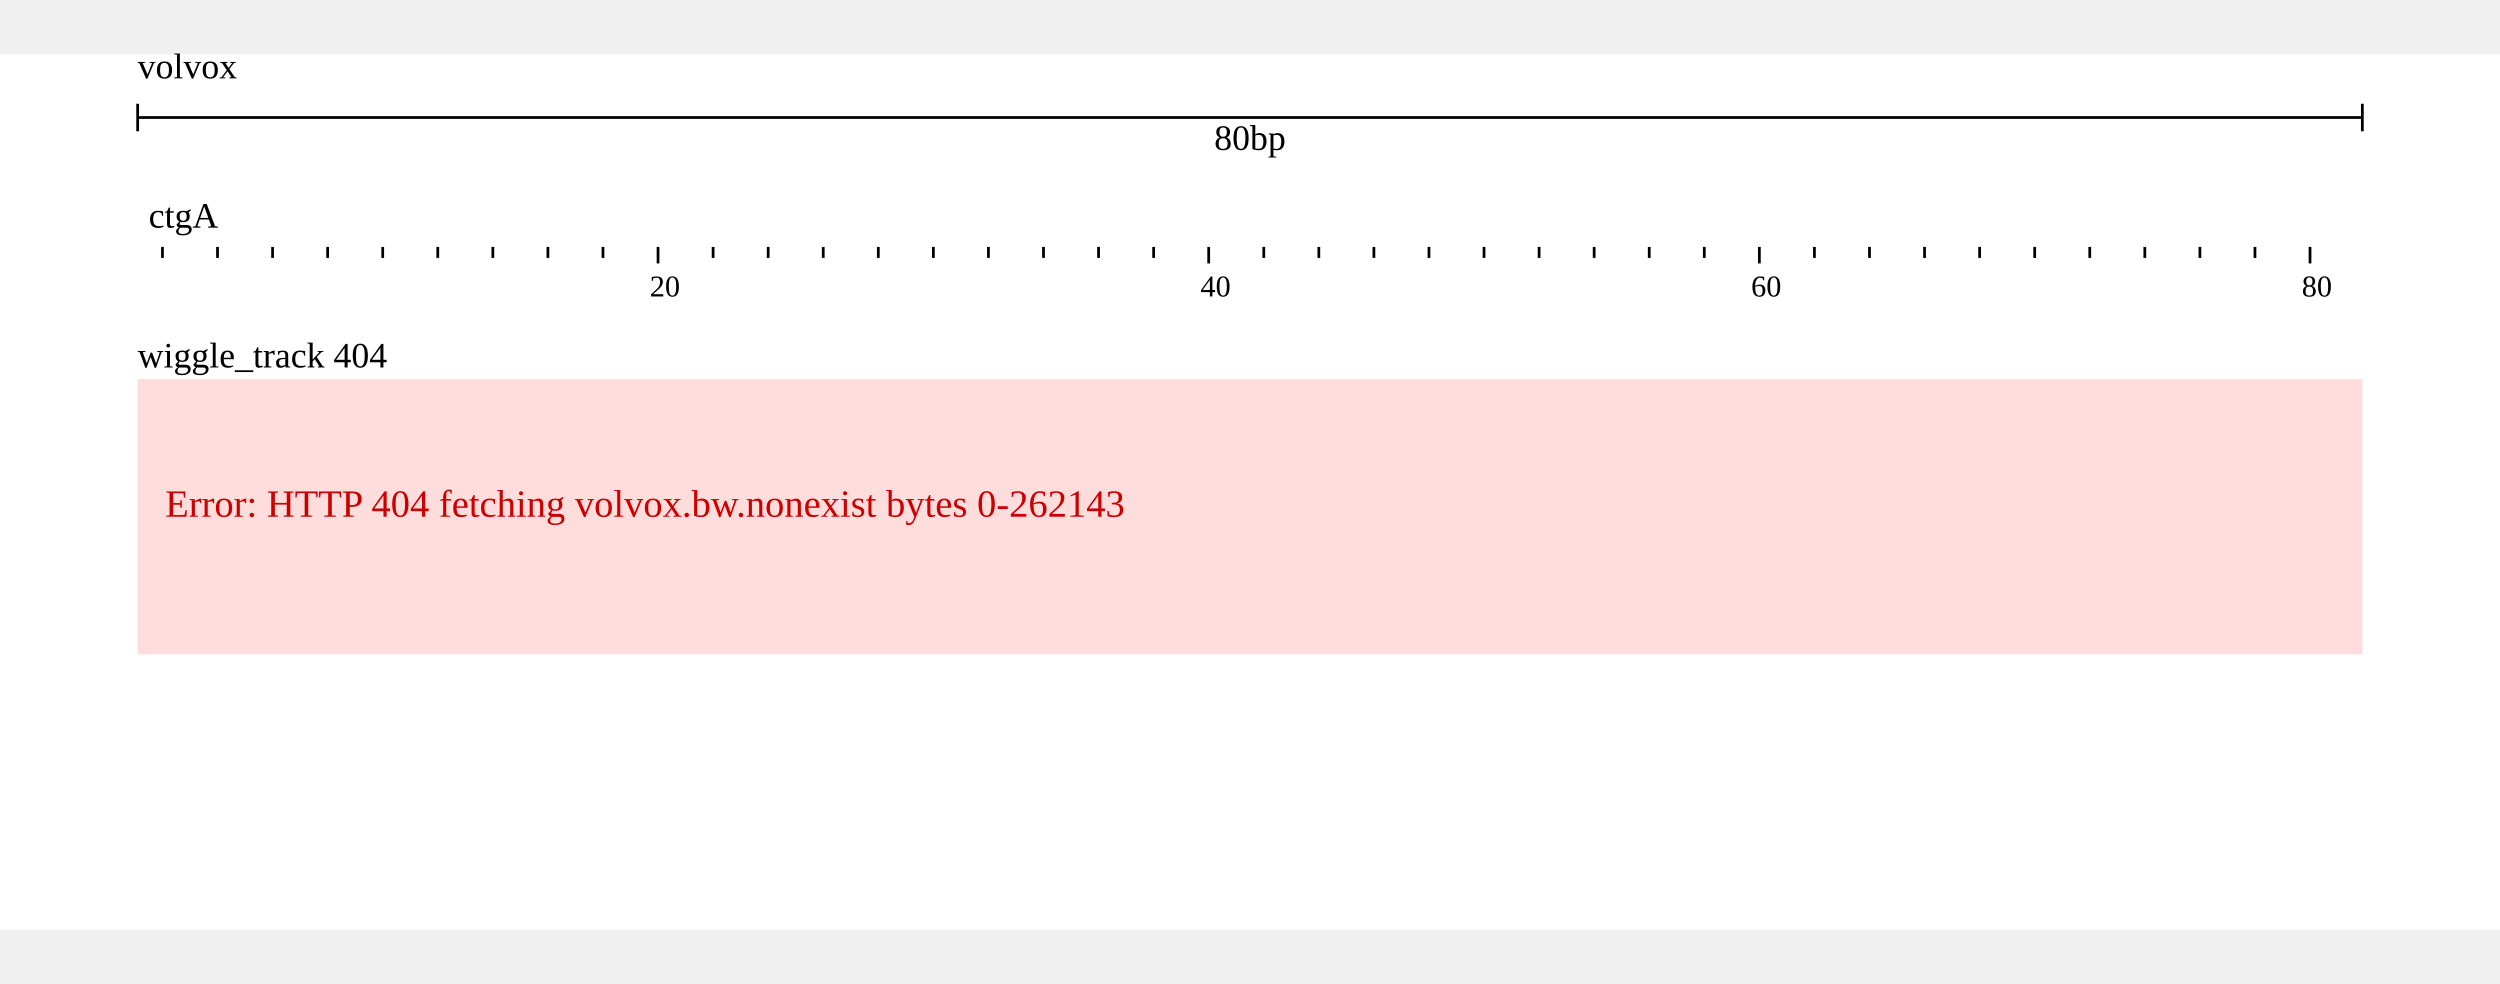
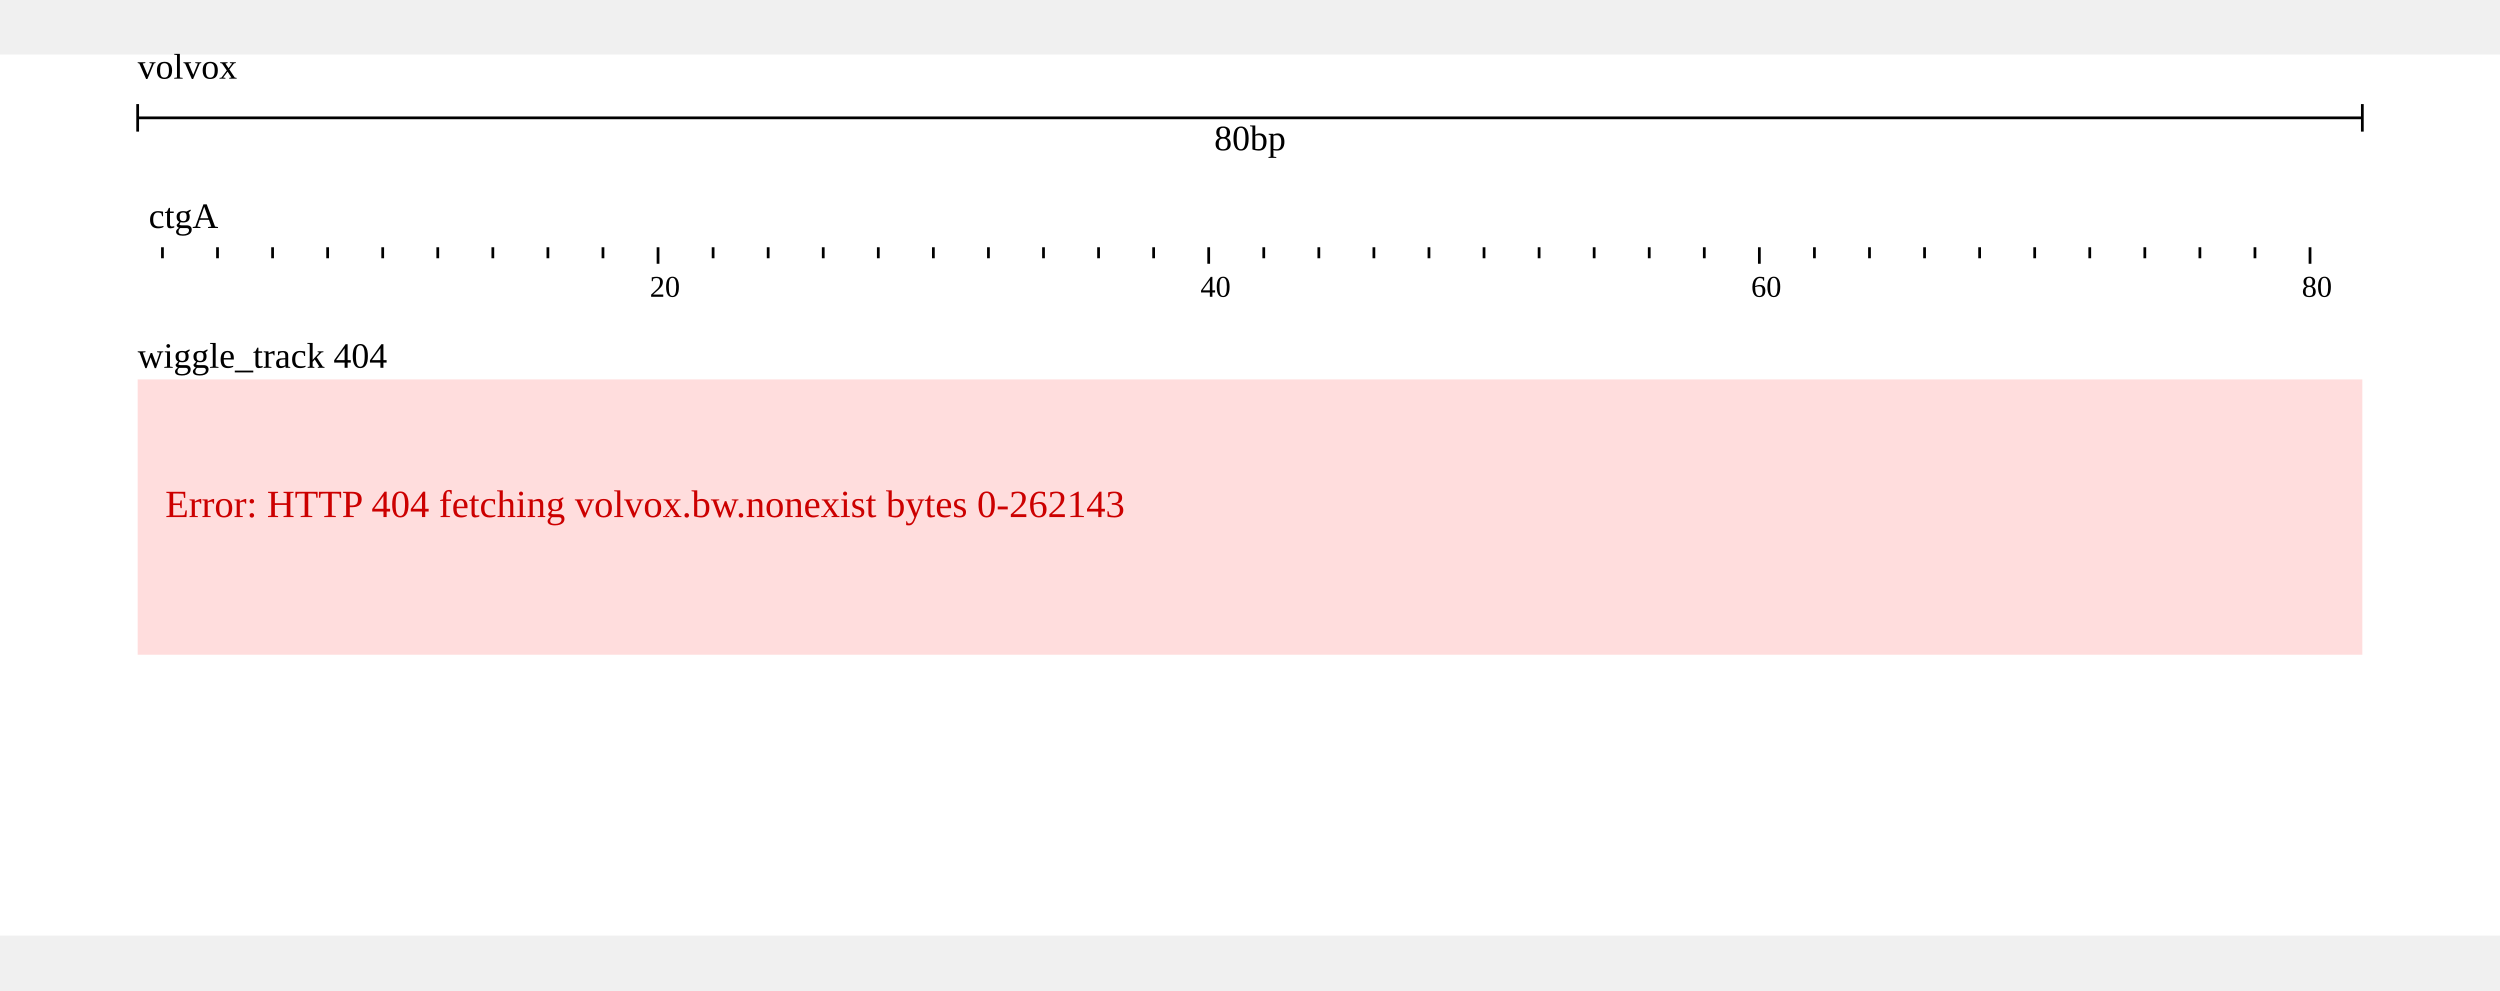
- <svg xmlns="http://www.w3.org/2000/svg" width="808" height="318" viewBox="0,0,908,318">
-   <rect width="908" height="318" fill="#ffffff" />
+ <svg xmlns="http://www.w3.org/2000/svg" width="808" height="320" viewBox="0,0,908,320">
+   <rect width="908" height="320" fill="#ffffff" />
  <g transform="translate(50 0)">
    <g transform="translate(0)">
      <g id="header">
        <text x="0" y="0" dominant-baseline="hanging" font-size="13" fill="#000000">volvox</text>
        <g transform="translate(0 13)">
          <line x1="0" x2="808" y1="10" y2="10" stroke="#000000" />
          <line x1="0" x2="0" y1="5" y2="15" stroke="#000000" />
          <line x1="808" x2="808" y1="5" y2="15" stroke="#000000" />
          <text x="404" y="13" text-anchor="middle" dominant-baseline="hanging" font-size="13" fill="#000000">80bp</text>
        </g>
        <g transform="translate(0 50)">
          <g>
            <defs>
-               <clipPath id="clip-{volvox}ctgA:1.1..80.9-0">
+               <clipPath id="clip-volvox:ctgA:0.1:80.9:0">
                <rect x="0" y="0" width="808" height="100" />
              </clipPath>
            </defs>
            <g transform="translate(0 0)">
-               <g clip-path="url(#clip-{volvox}ctgA:1.1..80.9-0)">
+               <g clip-path="url(#clip-volvox:ctgA:0.1:80.9:0)">
                <text x="4" y="13" font-size="13" fill="#000000">ctgA</text>
                <g transform="translate(0 20)">
                  <line x1="-31" x2="-31" y1="0" y2="4" stroke-width="1" stroke="#000000" />
                  <line x1="-11" x2="-11" y1="0" y2="6" stroke-width="1" stroke="#000000" />
                  <line x1="9" x2="9" y1="0" y2="4" stroke-width="1" stroke="#000000" />
                  <line x1="29" x2="29" y1="0" y2="4" stroke-width="1" stroke="#000000" />
                  <line x1="49" x2="49" y1="0" y2="4" stroke-width="1" stroke="#000000" />
                  <line x1="69" x2="69" y1="0" y2="4" stroke-width="1" stroke="#000000" />
                  <line x1="89" x2="89" y1="0" y2="4" stroke-width="1" stroke="#000000" />
                  <line x1="109" x2="109" y1="0" y2="4" stroke-width="1" stroke="#000000" />
                  <line x1="129" x2="129" y1="0" y2="4" stroke-width="1" stroke="#000000" />
                  <line x1="149" x2="149" y1="0" y2="4" stroke-width="1" stroke="#000000" />
                  <line x1="169" x2="169" y1="0" y2="4" stroke-width="1" stroke="#000000" />
                  <line x1="189" x2="189" y1="0" y2="6" stroke-width="1" stroke="#000000" />
                  <line x1="209" x2="209" y1="0" y2="4" stroke-width="1" stroke="#000000" />
                  <line x1="229" x2="229" y1="0" y2="4" stroke-width="1" stroke="#000000" />
                  <line x1="249" x2="249" y1="0" y2="4" stroke-width="1" stroke="#000000" />
                  <line x1="269" x2="269" y1="0" y2="4" stroke-width="1" stroke="#000000" />
                  <line x1="289" x2="289" y1="0" y2="4" stroke-width="1" stroke="#000000" />
                  <line x1="309" x2="309" y1="0" y2="4" stroke-width="1" stroke="#000000" />
                  <line x1="329" x2="329" y1="0" y2="4" stroke-width="1" stroke="#000000" />
                  <line x1="349" x2="349" y1="0" y2="4" stroke-width="1" stroke="#000000" />
                  <line x1="369" x2="369" y1="0" y2="4" stroke-width="1" stroke="#000000" />
                  <line x1="389" x2="389" y1="0" y2="6" stroke-width="1" stroke="#000000" />
                  <line x1="409" x2="409" y1="0" y2="4" stroke-width="1" stroke="#000000" />
                  <line x1="429" x2="429" y1="0" y2="4" stroke-width="1" stroke="#000000" />
                  <line x1="449" x2="449" y1="0" y2="4" stroke-width="1" stroke="#000000" />
                  <line x1="469" x2="469" y1="0" y2="4" stroke-width="1" stroke="#000000" />
                  <line x1="489" x2="489" y1="0" y2="4" stroke-width="1" stroke="#000000" />
                  <line x1="509" x2="509" y1="0" y2="4" stroke-width="1" stroke="#000000" />
                  <line x1="529" x2="529" y1="0" y2="4" stroke-width="1" stroke="#000000" />
                  <line x1="549" x2="549" y1="0" y2="4" stroke-width="1" stroke="#000000" />
                  <line x1="569" x2="569" y1="0" y2="4" stroke-width="1" stroke="#000000" />
                  <line x1="589" x2="589" y1="0" y2="6" stroke-width="1" stroke="#000000" />
                  <line x1="609" x2="609" y1="0" y2="4" stroke-width="1" stroke="#000000" />
                  <line x1="629" x2="629" y1="0" y2="4" stroke-width="1" stroke="#000000" />
                  <line x1="649" x2="649" y1="0" y2="4" stroke-width="1" stroke="#000000" />
                  <line x1="669" x2="669" y1="0" y2="4" stroke-width="1" stroke="#000000" />
                  <line x1="689" x2="689" y1="0" y2="4" stroke-width="1" stroke="#000000" />
                  <line x1="709" x2="709" y1="0" y2="4" stroke-width="1" stroke="#000000" />
                  <line x1="729" x2="729" y1="0" y2="4" stroke-width="1" stroke="#000000" />
                  <line x1="749" x2="749" y1="0" y2="4" stroke-width="1" stroke="#000000" />
                  <line x1="769" x2="769" y1="0" y2="4" stroke-width="1" stroke="#000000" />
                  <line x1="789" x2="789" y1="0" y2="6" stroke-width="1" stroke="#000000" />
                  <line x1="809" x2="809" y1="0" y2="4" stroke-width="1" stroke="#000000" />
                  <line x1="829" x2="829" y1="0" y2="4" stroke-width="1" stroke="#000000" />
                  <text x="186" y="18" font-size="11" fill="#000000">20</text>
                  <text x="386" y="18" font-size="11" fill="#000000">40</text>
                  <text x="586" y="18" font-size="11" fill="#000000">60</text>
                  <text x="786" y="18" font-size="11" fill="#000000">80</text>
                </g>
              </g>
            </g>
          </g>
        </g>
      </g>
    </g>
    <g transform="translate(0 100)">
      <g transform="translate(0 0)">
        <defs>
          <clipPath id="track-clip-volvox_bigwig_nonexist">
            <rect x="0" y="18" width="808" height="100" />
          </clipPath>
        </defs>
        <g clip-path="url(#track-clip-volvox_bigwig_nonexist)">
          <g transform="translate(0 18)">
            <rect x="0" y="0" width="808" height="100" fill="#ffdddd" />
            <text x="10" y="50" fill="#cc0000" font-size="14">Error: HTTP 404 fetching volvox.bw.nonexist bytes 0-262143</text>
          </g>
        </g>
        <g>
          <text x="0" y="5" fill="#000000" font-size="13" dominant-baseline="hanging">wiggle_track 404</text>
        </g>
      </g>
    </g>
  </g>
</svg>
